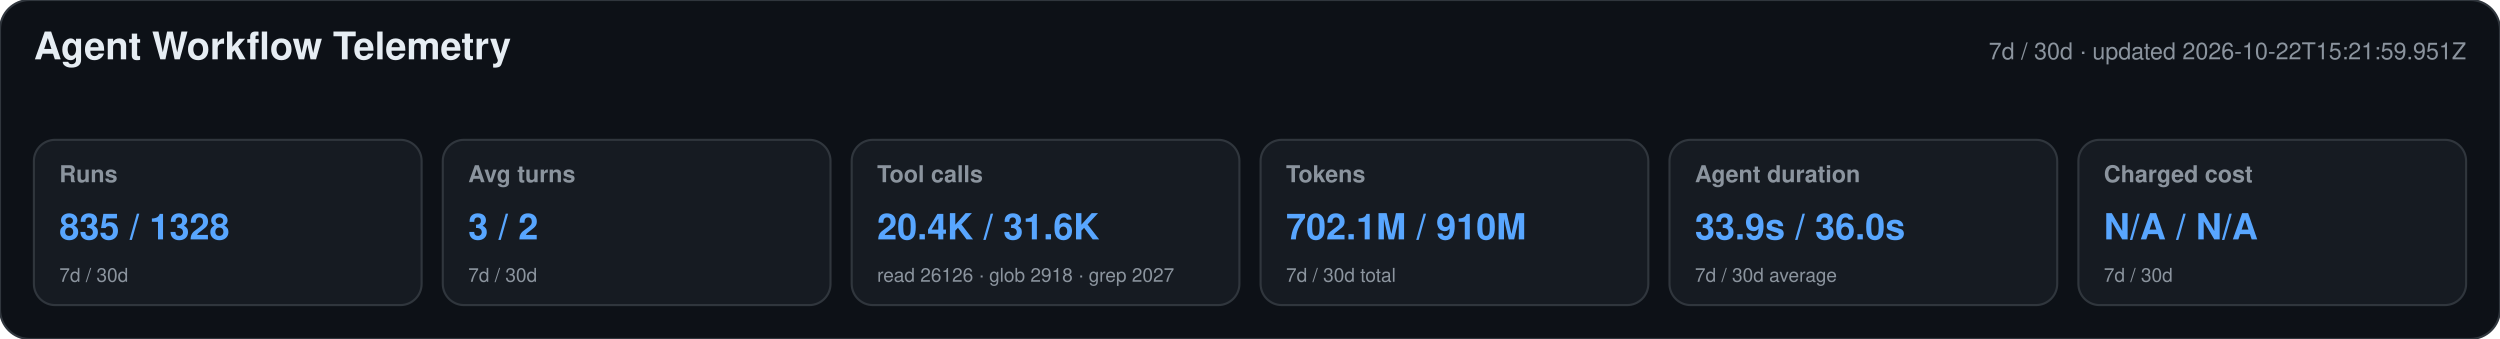
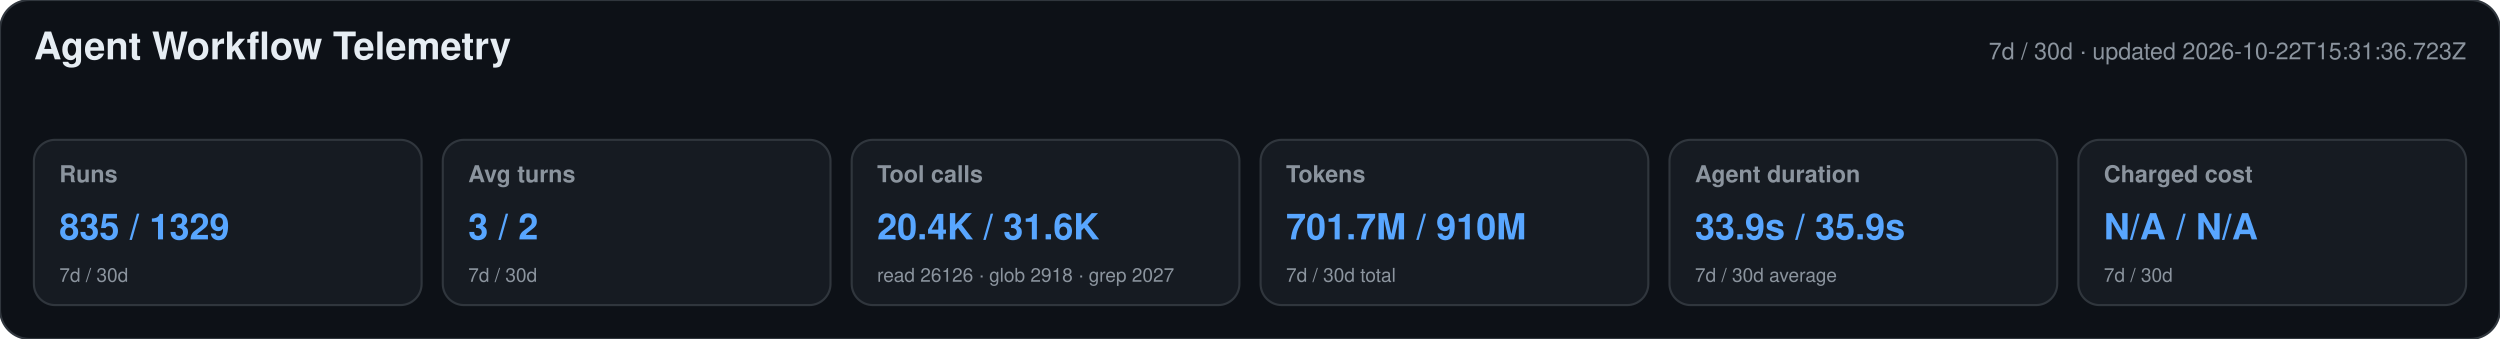
<svg xmlns="http://www.w3.org/2000/svg" width="1180" height="160" viewBox="0 0 1180 160" role="img" aria-labelledby="title desc">
  <style>text{font-family:-apple-system,BlinkMacSystemFont,"Segoe UI",Helvetica,Arial,sans-serif}.heading{font-size:18px;font-weight:650;fill:#e6edf3}.meta,.label,.secondary{fill:#8b949e}.meta,.label{font-size:11px}.label{font-weight:600}.primary{font-size:17px;font-weight:700;fill:#58a6ff}.secondary{font-size:9px}</style>
  <rect width="1180" height="160" rx="14" fill="#0d1117" stroke="#30363d" />
  <text x="16" y="28" class="heading">Agent Workflow Telemetry</text>
-   <text x="1164" y="28" text-anchor="end" class="meta">7d / 30d · updated 2026-10-22T15:21:59.951Z</text>
+   <text x="1164" y="28" text-anchor="end" class="meta">7d / 30d · updated 2026-10-22T15:31:36.723Z</text>
  <g>
    <rect x="16" y="66" width="183" height="78" rx="10" fill="#161b22" stroke="#30363d" />
    <text x="28" y="86" class="label">Runs</text>
-     <text x="28" y="113" class="primary">835 / 1328</text>
+     <text x="28" y="113" class="primary">835 / 1329</text>
    <text x="28" y="133" class="secondary">7d / 30d</text>
  </g>
  <g>
    <rect x="209" y="66" width="183" height="78" rx="10" fill="#161b22" stroke="#30363d" />
    <text x="221" y="86" class="label">Avg turns</text>
    <text x="221" y="113" class="primary">3 / 2</text>
    <text x="221" y="133" class="secondary">7d / 30d</text>
  </g>
  <g>
    <rect x="402" y="66" width="183" height="78" rx="10" fill="#161b22" stroke="#30363d" />
    <text x="414" y="86" class="label">Tool calls</text>
    <text x="414" y="113" class="primary">20.4K / 31.6K</text>
    <text x="414" y="133" class="secondary">read 26126 · glob 2918 · grep 2027</text>
  </g>
  <g>
    <rect x="595" y="66" width="183" height="78" rx="10" fill="#161b22" stroke="#30363d" />
    <text x="607" y="86" class="label">Tokens</text>
-     <text x="607" y="113" class="primary">702.1M / 910M</text>
+     <text x="607" y="113" class="primary">701.7M / 910M</text>
    <text x="607" y="133" class="secondary">7d / 30d total</text>
  </g>
  <g>
    <rect x="788" y="66" width="183" height="78" rx="10" fill="#161b22" stroke="#30363d" />
    <text x="800" y="86" class="label">Agent duration</text>
-     <text x="800" y="113" class="primary">33.9s / 36.0s</text>
+     <text x="800" y="113" class="primary">33.9s / 35.9s</text>
    <text x="800" y="133" class="secondary">7d / 30d average</text>
  </g>
  <g>
    <rect x="981" y="66" width="183" height="78" rx="10" fill="#161b22" stroke="#30363d" />
    <text x="993" y="86" class="label">Charged cost</text>
    <text x="993" y="113" class="primary">N/A / N/A</text>
    <text x="993" y="133" class="secondary">7d / 30d</text>
  </g>
</svg>
